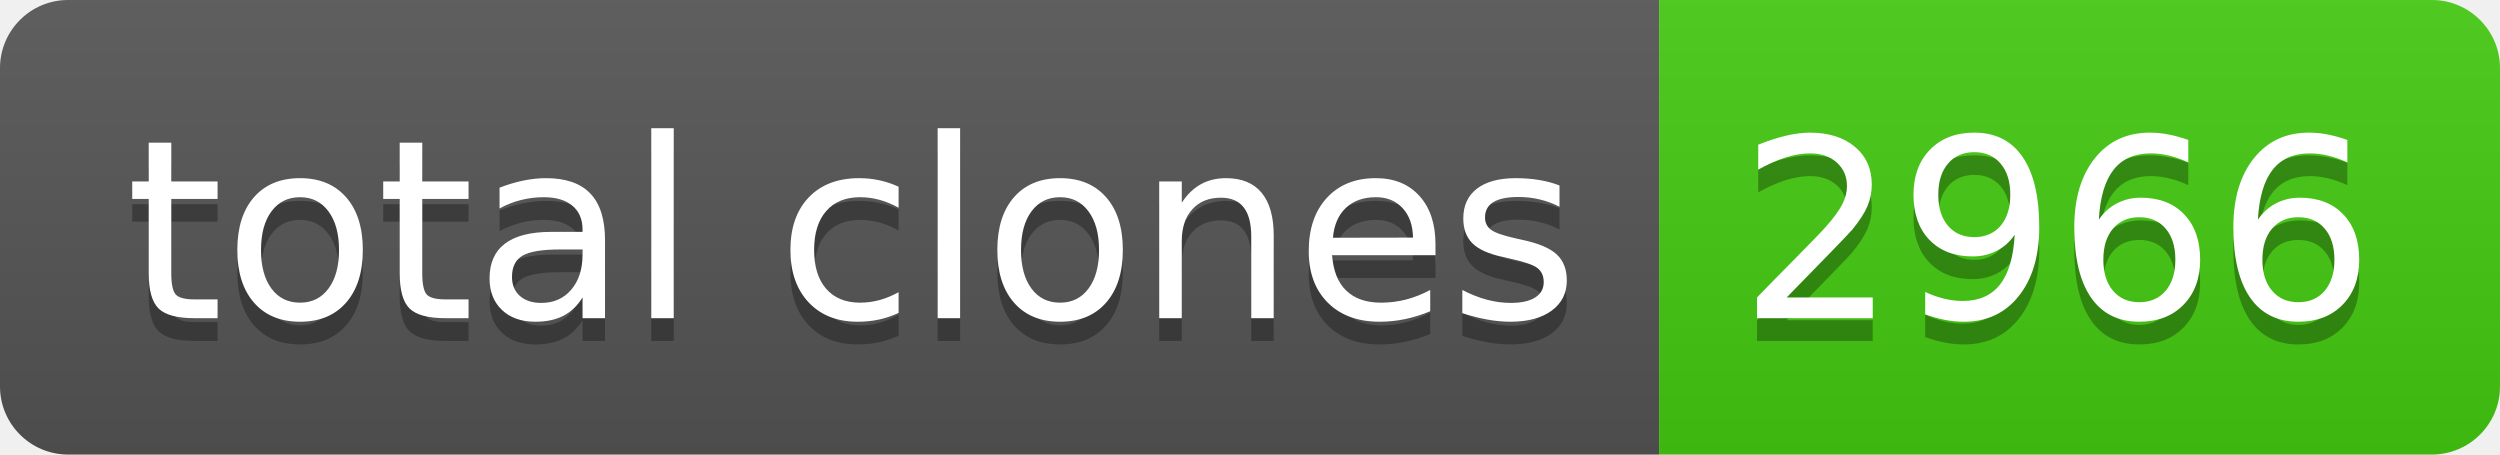
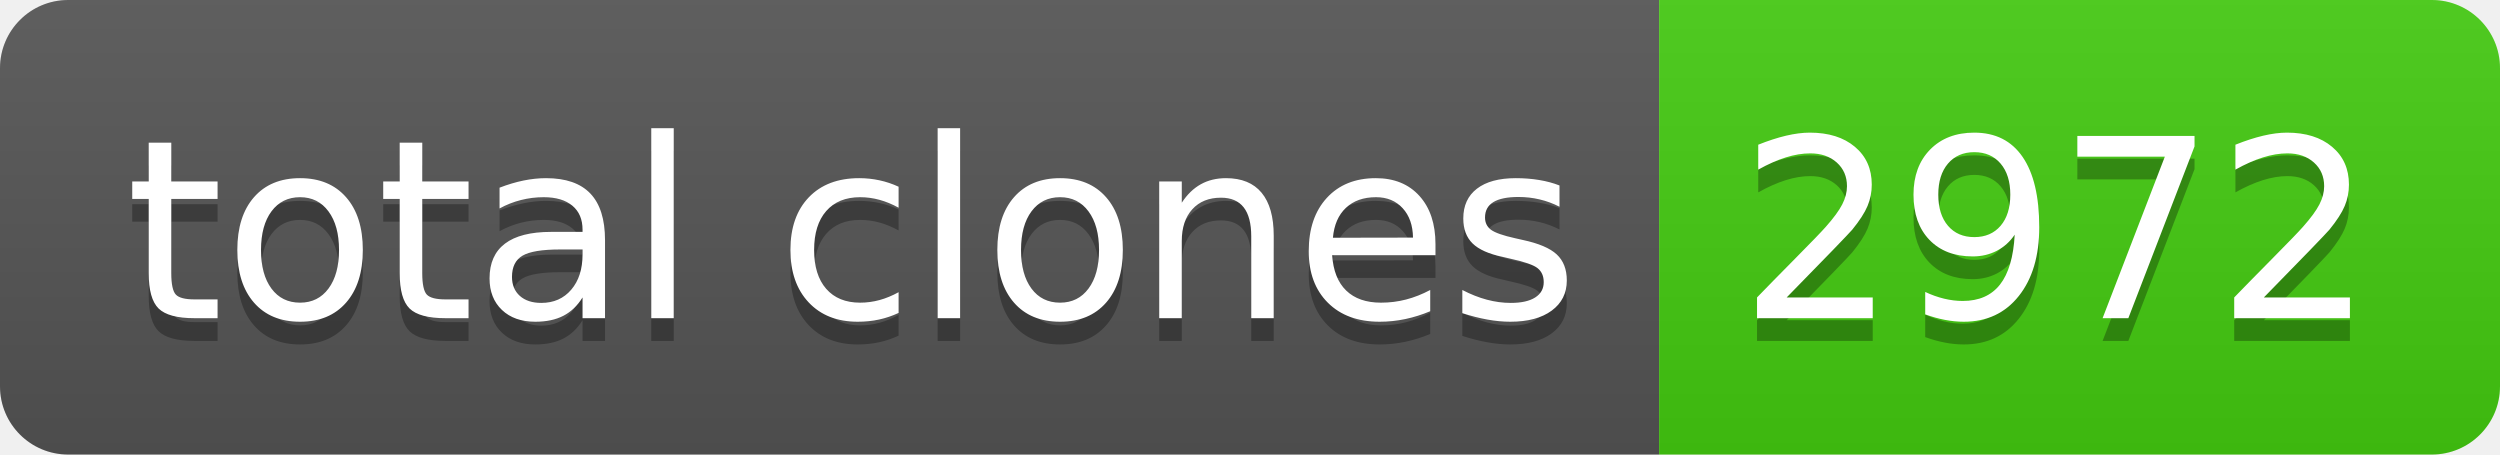
- <svg xmlns="http://www.w3.org/2000/svg" width="110" height="20" role="img" aria-label="total clones: 2966">
+ <svg xmlns="http://www.w3.org/2000/svg" width="110" height="20" role="img" aria-label="total clones: 2972">
  <linearGradient id="s" x2="0" y2="100%">
    <stop offset="0" stop-color="#bbb" stop-opacity=".1" />
    <stop offset="1" stop-opacity=".1" />
  </linearGradient>
  <clipPath id="r">
    <rect width="110" height="20" rx="3" fill="#fff" />
  </clipPath>
  <g clip-path="url(#r)">
    <rect width="73" height="20" fill="#555" />
    <rect x="73" width="37" height="20" fill="#4c1" />
    <rect width="110" height="20" fill="url(#s)" />
  </g>
  <g fill="#fff" text-anchor="middle" font-family="Verdana,Geneva,DejaVu Sans,sans-serif" text-rendering="geometricPrecision" font-size="110">
    <text aria-hidden="true" x="375" y="150" fill="#010101" fill-opacity=".3" transform="scale(.1)" textLength="630">total clones</text>
    <text x="375" y="140" transform="scale(.1)" fill="#fff" textLength="630">total clones</text>
-     <text aria-hidden="true" x="905" y="150" fill="#010101" fill-opacity=".3" transform="scale(.1)" textLength="270">2966</text>
-     <text x="905" y="140" transform="scale(.1)" fill="#fff" textLength="270">2966</text>
+     <text aria-hidden="true" x="905" y="150" fill="#010101" fill-opacity=".3" transform="scale(.1)" textLength="270">2972</text>
+     <text x="905" y="140" transform="scale(.1)" fill="#fff" textLength="270">2972</text>
  </g>
</svg>
